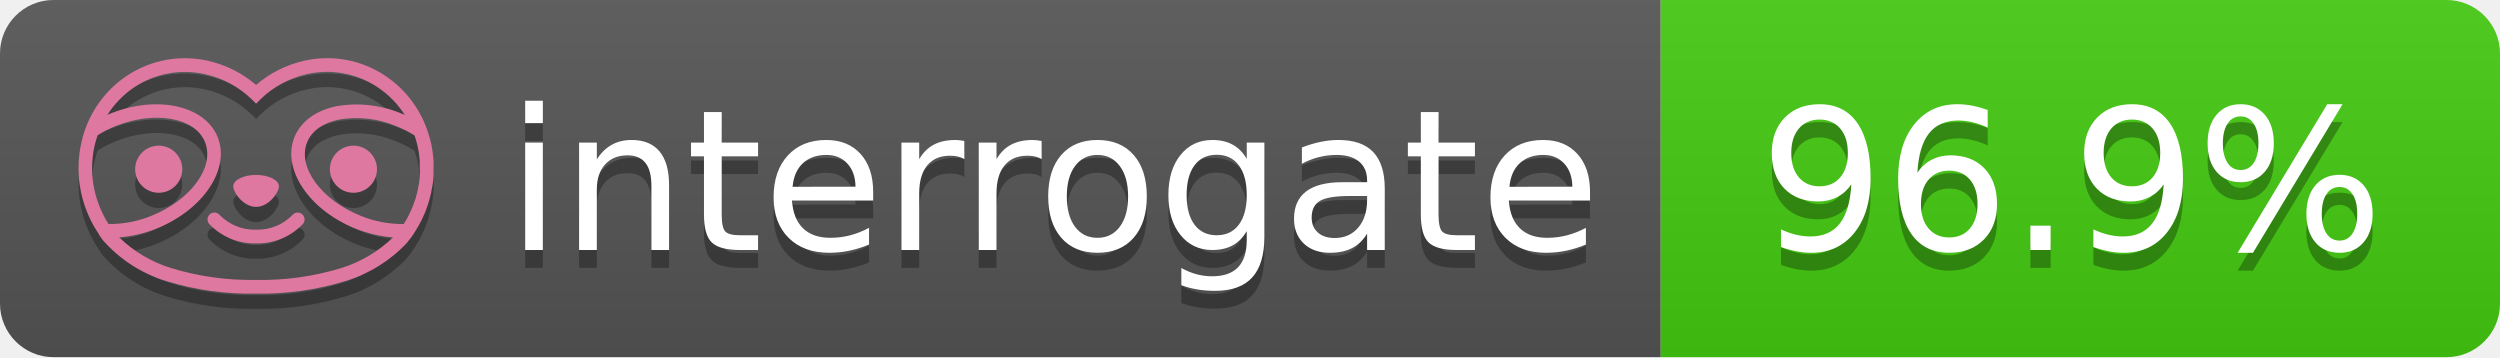
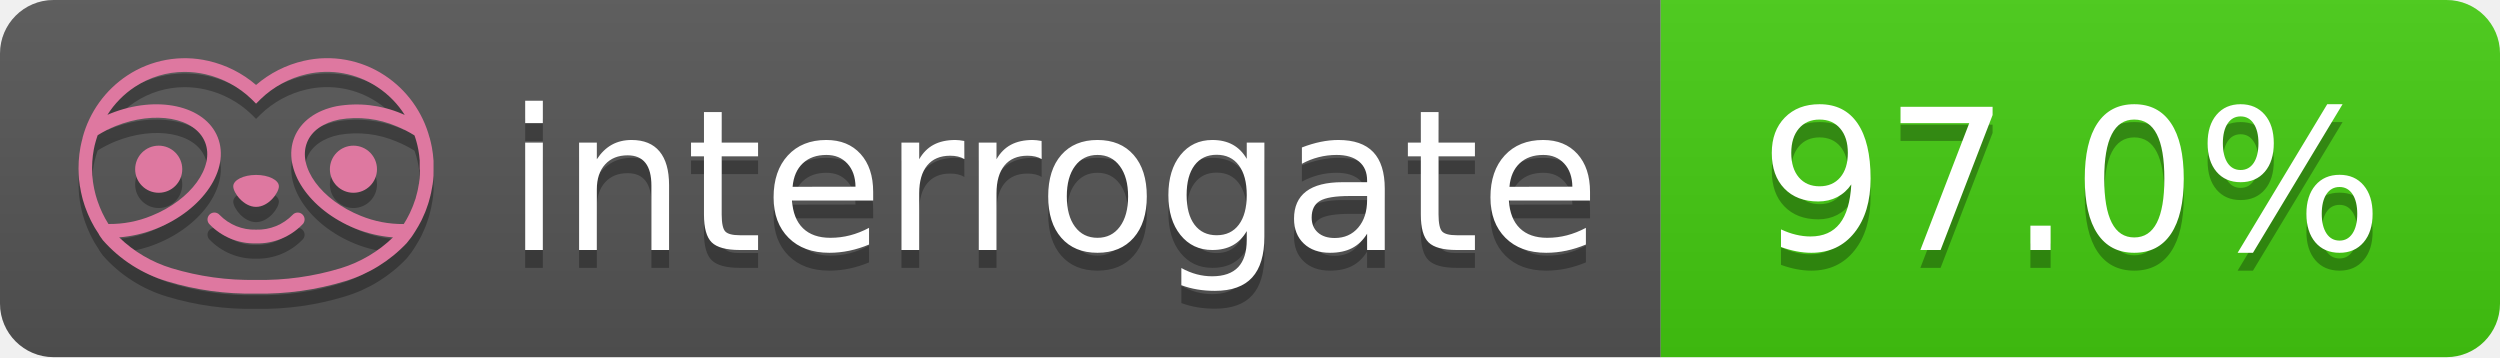
- <svg xmlns="http://www.w3.org/2000/svg" width="140" height="20" role="img" aria-label="interrogate: 96.9%">
+ <svg xmlns="http://www.w3.org/2000/svg" width="140" height="20" role="img" aria-label="interrogate: 97.0%">
  <linearGradient id="s" x2="0" y2="100%">
    <stop offset="0" stop-color="#bbb" stop-opacity=".1" />
    <stop offset="1" stop-opacity=".1" />
  </linearGradient>
  <clipPath id="r">
    <rect width="140" height="20" rx="3" fill="#fff" />
  </clipPath>
  <g clip-path="url(#r)">
    <rect width="93" height="20" fill="#555" />
    <rect x="93" width="47" height="20" fill="#4c1" />
    <rect width="140" height="20" fill="url(#s)" />
  </g>
  <g fill="#fff" text-anchor="middle" font-family="Verdana,Geneva,DejaVu Sans,sans-serif" text-rendering="geometricPrecision" font-size="110">
    <text aria-hidden="true" x="590" y="150" fill="#010101" fill-opacity=".3" transform="scale(.1)" textLength="610">interrogate</text>
    <text x="590" y="140" transform="scale(.1)" fill="#fff" textLength="610">interrogate</text>
-     <text aria-hidden="true" x="1160" y="150" fill="#010101" fill-opacity=".3" transform="scale(.1)" textLength="370">96.9%</text>
-     <text x="1160" y="140" transform="scale(.1)" fill="#fff" textLength="370" data-interrogate="result">96.9%</text>
+     <text aria-hidden="true" x="1160" y="150" fill="#010101" fill-opacity=".3" transform="scale(.1)" textLength="370">97.0%</text>
+     <text x="1160" y="140" transform="scale(.1)" fill="#fff" textLength="370" data-interrogate="result">97.0%</text>
  </g>
  <g id="logo-shadow" transform="matrix(0.854876,0,0,0.854876,-6.73514,1.732)">
    <g transform="matrix(0.299012,0,0,0.299012,9.70229,-6.68582)">
      <path d="M50,64.25C52.76,64.25 55,61.13 55,59.75C55,58.37 52.76,57.25 50,57.25C47.24,57.25 45,58.37 45,59.75C45,61.13 47.24,64.25 50,64.25Z" style="fill:rgb(1,1,1);fill-opacity:0.3;fill-rule:nonzero;" />
    </g>
    <g transform="matrix(0.299012,0,0,0.299012,9.70229,-6.68582)">
      <path d="M88,49.05C86.506,43.475 83.018,38.638 78.2,35.46C72.969,32.002 66.539,30.844 60.43,32.26C56.576,33.145 52.995,34.958 50,37.54C46.998,34.958 43.411,33.149 39.55,32.27C33.441,30.853 27.011,32.011 21.78,35.47C16.97,38.652 13.489,43.489 12,49.06L12,49.13C11.82,49.79 11.66,50.46 11.53,51.13C11.146,53.207 11.021,55.323 11.16,57.43C11.16,58.03 11.26,58.63 11.34,59.23C11.34,59.51 11.43,59.79 11.48,60.07C11.53,60.35 11.58,60.68 11.64,60.98C11.7,61.28 11.8,61.69 11.89,62.05C11.98,62.41 11.99,62.47 12.05,62.68C12.16,63.07 12.28,63.46 12.41,63.84L12.58,64.34C12.72,64.74 12.88,65.14 13.04,65.53L13.23,65.98C13.403,66.373 13.583,66.767 13.77,67.16L13.99,67.59C14.19,67.97 14.39,68.35 14.61,68.73L14.87,69.15C15.1,69.52 15.33,69.89 15.58,70.26L15.58,70.32L15.99,70.93C16.14,71.14 16.29,71.36 16.45,71.57C20.206,75.83 25.086,78.95 30.53,80.57C36.839,82.48 43.41,83.385 50,83.25C56.599,83.374 63.177,82.456 69.49,80.53C74.644,78.978 79.303,76.102 83,72.19C83.34,71.78 83.65,71.35 84,70.92L84.18,70.66L84.33,70.44L84.41,70.32C84.55,70.12 84.67,69.9 84.81,69.7C85.07,69.3 85.32,68.89 85.55,68.48C85.78,68.07 86.02,67.65 86.23,67.22C86.31,67.05 86.39,66.88 86.47,66.7C86.67,66.28 86.85,65.87 87.03,65.44L87.23,64.92C87.397,64.487 87.55,64.05 87.69,63.61L87.85,63.09C87.98,62.64 88.1,62.19 88.21,61.74C88.21,61.57 88.3,61.39 88.33,61.22C88.43,60.75 88.52,60.22 88.6,59.79C88.6,59.64 88.66,59.49 88.68,59.33C88.77,58.71 88.84,58.08 88.88,57.45L88.88,54.17C88.817,53.164 88.693,52.162 88.51,51.17C88.38,50.5 88.23,49.84 88.05,49.17L88,49.05ZM85.89,56.44L85.89,57.23C85.89,57.78 85.79,58.32 85.72,58.86C85.72,59.01 85.72,59.15 85.65,59.3C85.59,59.7 85.51,60.11 85.43,60.51L85.32,60.99C85.23,61.38 85.12,61.77 85.01,62.16C85.01,62.31 84.93,62.46 84.88,62.6C84.74,63.04 84.59,63.47 84.42,63.9L84.27,64.28C84.1,64.71 83.91,65.14 83.71,65.56C83.51,65.98 83.43,66.12 83.28,66.4L83.01,66.91C82.83,67.223 82.643,67.537 82.45,67.85L82.35,68.01C79.121,68.047 75.918,67.434 72.93,66.21C64.27,62.74 59,55.52 61.18,50.11C62.18,47.6 64.7,45.82 68.26,45.11C72.489,44.395 76.835,44.908 80.78,46.59C82.141,47.144 83.453,47.813 84.7,48.59C84.76,48.76 84.82,48.93 84.88,49.1C84.94,49.27 85.05,49.63 85.12,49.9C85.28,50.5 85.44,51.1 85.55,51.73C85.691,52.507 85.792,53.292 85.85,54.08L85.85,55.89C85.85,56.12 85.91,56.25 85.91,56.45L85.89,56.44ZM17.66,68C16.668,66.435 15.869,64.756 15.28,63L15.17,62.68C15.06,62.35 14.96,62.01 14.87,61.68C14.823,61.493 14.777,61.31 14.73,61.13C14.66,60.84 14.59,60.55 14.53,60.27C14.47,59.99 14.43,59.72 14.38,59.44C14.33,59.16 14.3,59 14.27,58.78C14.2,58.27 14.15,57.78 14.11,57.23L14.11,57.03C14.008,55.236 14.122,53.437 14.45,51.67C14.56,51.06 14.71,50.46 14.88,49.87C14.96,49.59 15.04,49.32 15.13,49.05C15.22,48.78 15.24,48.72 15.3,48.55C16.548,47.774 17.859,47.105 19.22,46.55C27.86,43.09 36.65,44.67 38.82,50.08C40.99,55.49 35.73,62.74 27.09,66.2C24.101,67.431 20.893,68.043 17.66,68ZM68.57,77.68C62.554,79.508 56.287,80.376 50,80.25C43.737,80.37 37.495,79.506 31.5,77.69C27.185,76.38 23.243,74.062 20,70.93C22.815,70.706 25.58,70.055 28.2,69C38.37,64.92 44.39,56 41.6,49C38.81,42 28.27,39.72 18.1,43.8L17.43,44.09C18.973,41.648 21.019,39.561 23.43,37.97C26.671,35.824 30.473,34.68 34.36,34.68C35.884,34.681 37.404,34.852 38.89,35.19C42.694,36.049 46.191,37.935 49,40.64L50,41.64L51,40.64C53.797,37.937 57.279,36.049 61.07,35.18C66.402,33.947 72.014,34.968 76.57,38C78.98,39.588 81.026,41.671 82.57,44.11L81.9,43.82C77.409,41.921 72.464,41.355 67.66,42.19C63.08,43.12 59.79,45.54 58.39,49.02C55.6,55.97 61.62,64.94 71.79,69.02C74.414,70.07 77.182,70.714 80,70.93C76.776,74.05 72.859,76.363 68.57,77.68Z" style="fill:rgb(1,1,1);fill-opacity:0.3;fill-rule:nonzero;" />
    </g>
    <g transform="matrix(0.299012,0,0,0.299012,9.70229,-6.68582)">
      <circle cx="71.33" cy="56" r="5.16" style="fill:rgb(1,1,1);fill-opacity:0.3;" />
    </g>
    <g transform="matrix(0.299012,0,0,0.299012,9.70229,-6.68582)">
      <circle cx="28.67" cy="56" r="5.16" style="fill:rgb(1,1,1);fill-opacity:0.3;" />
    </g>
    <g transform="matrix(0.299012,0,0,0.299012,9.70229,-6.68582)">
      <path d="M58,66C55.912,68.161 53.003,69.339 50,69.24C46.997,69.339 44.088,68.161 42,66C41.714,65.677 41.302,65.491 40.87,65.491C40.042,65.491 39.361,66.172 39.361,67C39.361,67.368 39.496,67.724 39.74,68C42.403,70.804 46.134,72.35 50,72.25C53.862,72.347 57.59,70.802 60.25,68C60.495,67.725 60.63,67.369 60.63,67C60.63,66.174 59.951,65.495 59.125,65.495C58.695,65.495 58.285,65.679 58,66Z" style="fill:rgb(1,1,1);fill-opacity:0.3;fill-rule:nonzero;" />
    </g>
  </g>
  <g id="logo-pink" transform="matrix(0.854876,0,0,0.854876,-6.73514,0.877124)">
    <g transform="matrix(0.299012,0,0,0.299012,9.70229,-6.68582)">
      <path d="M50,64.25C52.76,64.25 55,61.13 55,59.75C55,58.37 52.76,57.25 50,57.25C47.24,57.25 45,58.37 45,59.75C45,61.13 47.24,64.25 50,64.25Z" style="fill:rgb(222,120,160);fill-rule:nonzero;" />
    </g>
    <g transform="matrix(0.299012,0,0,0.299012,9.70229,-6.68582)">
      <path d="M88,49.05C86.506,43.475 83.018,38.638 78.2,35.46C72.969,32.002 66.539,30.844 60.43,32.26C56.576,33.145 52.995,34.958 50,37.54C46.998,34.958 43.411,33.149 39.55,32.27C33.441,30.853 27.011,32.011 21.78,35.47C16.97,38.652 13.489,43.489 12,49.06L12,49.13C11.82,49.79 11.66,50.46 11.53,51.13C11.146,53.207 11.021,55.323 11.16,57.43C11.16,58.03 11.26,58.63 11.34,59.23C11.34,59.51 11.43,59.79 11.48,60.07C11.53,60.35 11.58,60.68 11.64,60.98C11.7,61.28 11.8,61.69 11.89,62.05C11.98,62.41 11.99,62.47 12.05,62.68C12.16,63.07 12.28,63.46 12.41,63.84L12.58,64.34C12.72,64.74 12.88,65.14 13.04,65.53L13.23,65.98C13.403,66.373 13.583,66.767 13.77,67.16L13.99,67.59C14.19,67.97 14.39,68.35 14.61,68.73L14.87,69.15C15.1,69.52 15.33,69.89 15.58,70.26L15.58,70.32L15.99,70.93C16.14,71.14 16.29,71.36 16.45,71.57C20.206,75.83 25.086,78.95 30.53,80.57C36.839,82.48 43.41,83.385 50,83.25C56.599,83.374 63.177,82.456 69.49,80.53C74.644,78.978 79.303,76.102 83,72.19C83.34,71.78 83.65,71.35 84,70.92L84.18,70.66L84.33,70.44L84.41,70.32C84.55,70.12 84.67,69.9 84.81,69.7C85.07,69.3 85.32,68.89 85.55,68.48C85.78,68.07 86.02,67.65 86.23,67.22C86.31,67.05 86.39,66.88 86.47,66.7C86.67,66.28 86.85,65.87 87.03,65.44L87.23,64.92C87.397,64.487 87.55,64.05 87.69,63.61L87.85,63.09C87.98,62.64 88.1,62.19 88.21,61.74C88.21,61.57 88.3,61.39 88.33,61.22C88.43,60.75 88.52,60.22 88.6,59.79C88.6,59.64 88.66,59.49 88.68,59.33C88.77,58.71 88.84,58.08 88.88,57.45L88.88,54.17C88.817,53.164 88.693,52.162 88.51,51.17C88.38,50.5 88.23,49.84 88.05,49.17L88,49.05ZM85.89,56.44L85.89,57.23C85.89,57.78 85.79,58.32 85.72,58.86C85.72,59.01 85.72,59.15 85.65,59.3C85.59,59.7 85.51,60.11 85.43,60.51L85.32,60.99C85.23,61.38 85.12,61.77 85.01,62.16C85.01,62.31 84.93,62.46 84.88,62.6C84.74,63.04 84.59,63.47 84.42,63.9L84.27,64.28C84.1,64.71 83.91,65.14 83.71,65.56C83.51,65.98 83.43,66.12 83.28,66.4L83.01,66.91C82.83,67.223 82.643,67.537 82.45,67.85L82.35,68.01C79.121,68.047 75.918,67.434 72.93,66.21C64.27,62.74 59,55.52 61.18,50.11C62.18,47.6 64.7,45.82 68.26,45.11C72.489,44.395 76.835,44.908 80.78,46.59C82.141,47.144 83.453,47.813 84.7,48.59C84.76,48.76 84.82,48.93 84.88,49.1C84.94,49.27 85.05,49.63 85.12,49.9C85.28,50.5 85.44,51.1 85.55,51.73C85.691,52.507 85.792,53.292 85.85,54.08L85.85,55.89C85.85,56.12 85.91,56.25 85.91,56.45L85.89,56.44ZM17.66,68C16.668,66.435 15.869,64.756 15.28,63L15.17,62.68C15.06,62.35 14.96,62.01 14.87,61.68C14.823,61.493 14.777,61.31 14.73,61.13C14.66,60.84 14.59,60.55 14.53,60.27C14.47,59.99 14.43,59.72 14.38,59.44C14.33,59.16 14.3,59 14.27,58.78C14.2,58.27 14.15,57.78 14.11,57.23L14.11,57.03C14.008,55.236 14.122,53.437 14.45,51.67C14.56,51.06 14.71,50.46 14.88,49.87C14.96,49.59 15.04,49.32 15.13,49.05C15.22,48.78 15.24,48.72 15.3,48.55C16.548,47.774 17.859,47.105 19.22,46.55C27.86,43.09 36.65,44.67 38.82,50.08C40.99,55.49 35.73,62.74 27.09,66.2C24.101,67.431 20.893,68.043 17.66,68ZM68.57,77.68C62.554,79.508 56.287,80.376 50,80.25C43.737,80.37 37.495,79.506 31.5,77.69C27.185,76.38 23.243,74.062 20,70.93C22.815,70.706 25.58,70.055 28.2,69C38.37,64.92 44.39,56 41.6,49C38.81,42 28.27,39.72 18.1,43.8L17.43,44.09C18.973,41.648 21.019,39.561 23.43,37.97C26.671,35.824 30.473,34.68 34.36,34.68C35.884,34.681 37.404,34.852 38.89,35.19C42.694,36.049 46.191,37.935 49,40.64L50,41.64L51,40.64C53.797,37.937 57.279,36.049 61.07,35.18C66.402,33.947 72.014,34.968 76.57,38C78.98,39.588 81.026,41.671 82.57,44.11L81.9,43.82C77.409,41.921 72.464,41.355 67.66,42.19C63.08,43.12 59.79,45.54 58.39,49.02C55.6,55.97 61.62,64.94 71.79,69.02C74.414,70.07 77.182,70.714 80,70.93C76.776,74.05 72.859,76.363 68.57,77.68Z" style="fill:rgb(222,120,160);fill-rule:nonzero;" />
    </g>
    <g transform="matrix(0.299012,0,0,0.299012,9.70229,-6.68582)">
      <circle cx="71.33" cy="56" r="5.16" style="fill:rgb(222,120,160);" />
    </g>
    <g transform="matrix(0.299012,0,0,0.299012,9.70229,-6.68582)">
      <circle cx="28.67" cy="56" r="5.16" style="fill:rgb(222,120,160);" />
    </g>
    <g transform="matrix(0.299012,0,0,0.299012,9.70229,-6.68582)">
      <path d="M58,66C55.912,68.161 53.003,69.339 50,69.24C46.997,69.339 44.088,68.161 42,66C41.714,65.677 41.302,65.491 40.87,65.491C40.042,65.491 39.361,66.172 39.361,67C39.361,67.368 39.496,67.724 39.74,68C42.403,70.804 46.134,72.35 50,72.25C53.862,72.347 57.59,70.802 60.25,68C60.495,67.725 60.63,67.369 60.63,67C60.63,66.174 59.951,65.495 59.125,65.495C58.695,65.495 58.285,65.679 58,66Z" style="fill:rgb(222,120,160);fill-rule:nonzero;" />
    </g>
  </g>
</svg>
